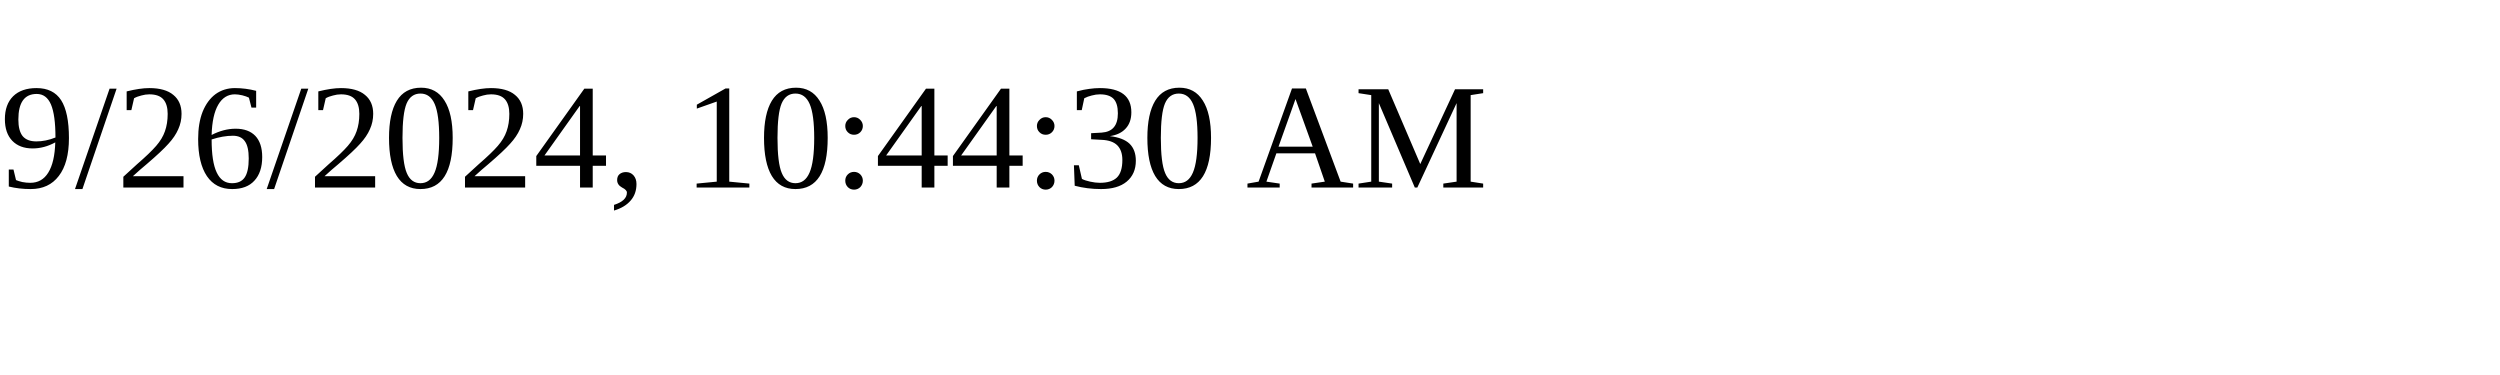
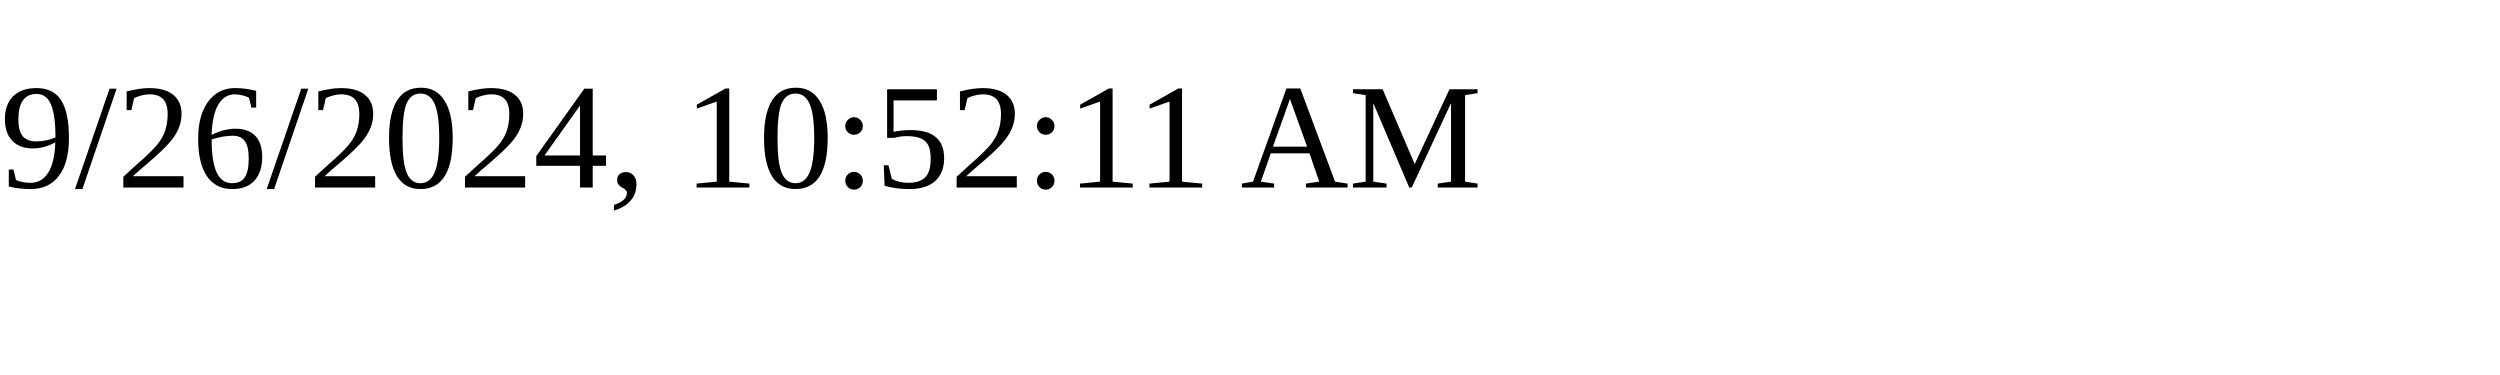
<svg xmlns="http://www.w3.org/2000/svg" height="30" width="200">
-   <text x="0" y="15">9/26/2024, 10:44:30 AM</text>
+   <text x="0" y="15">9/26/2024, 10:52:11 AM</text>
</svg>
